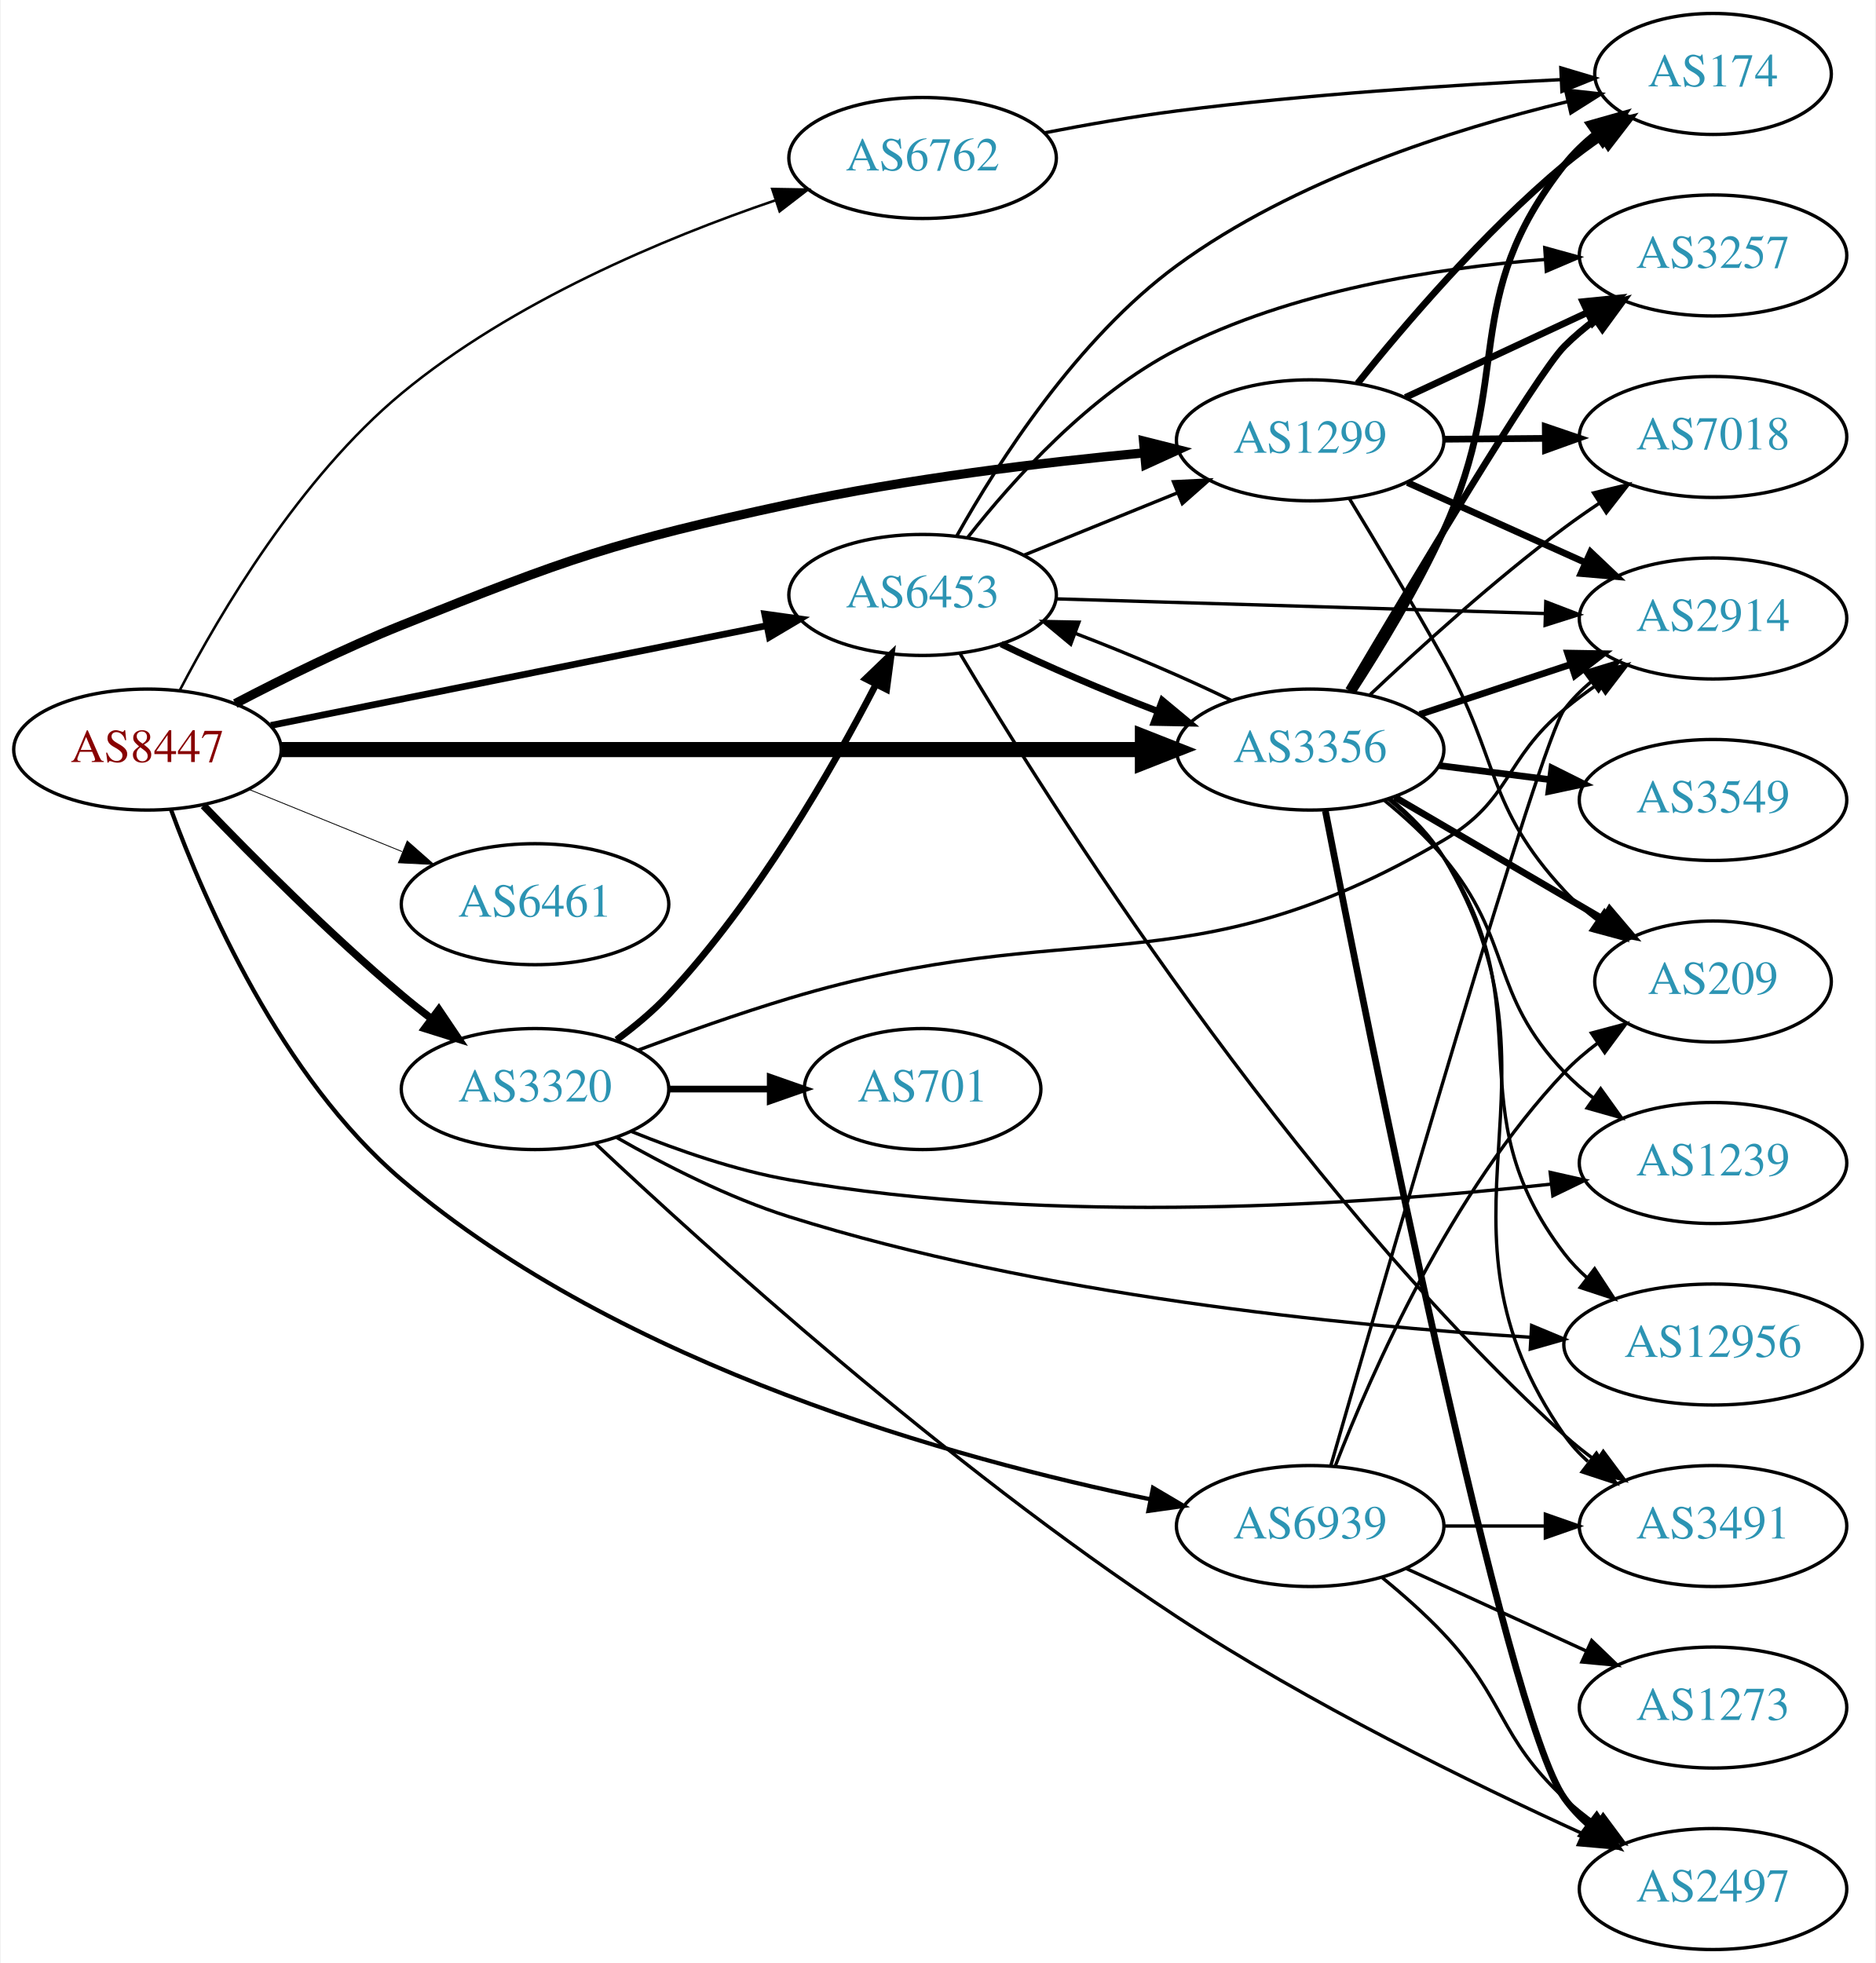
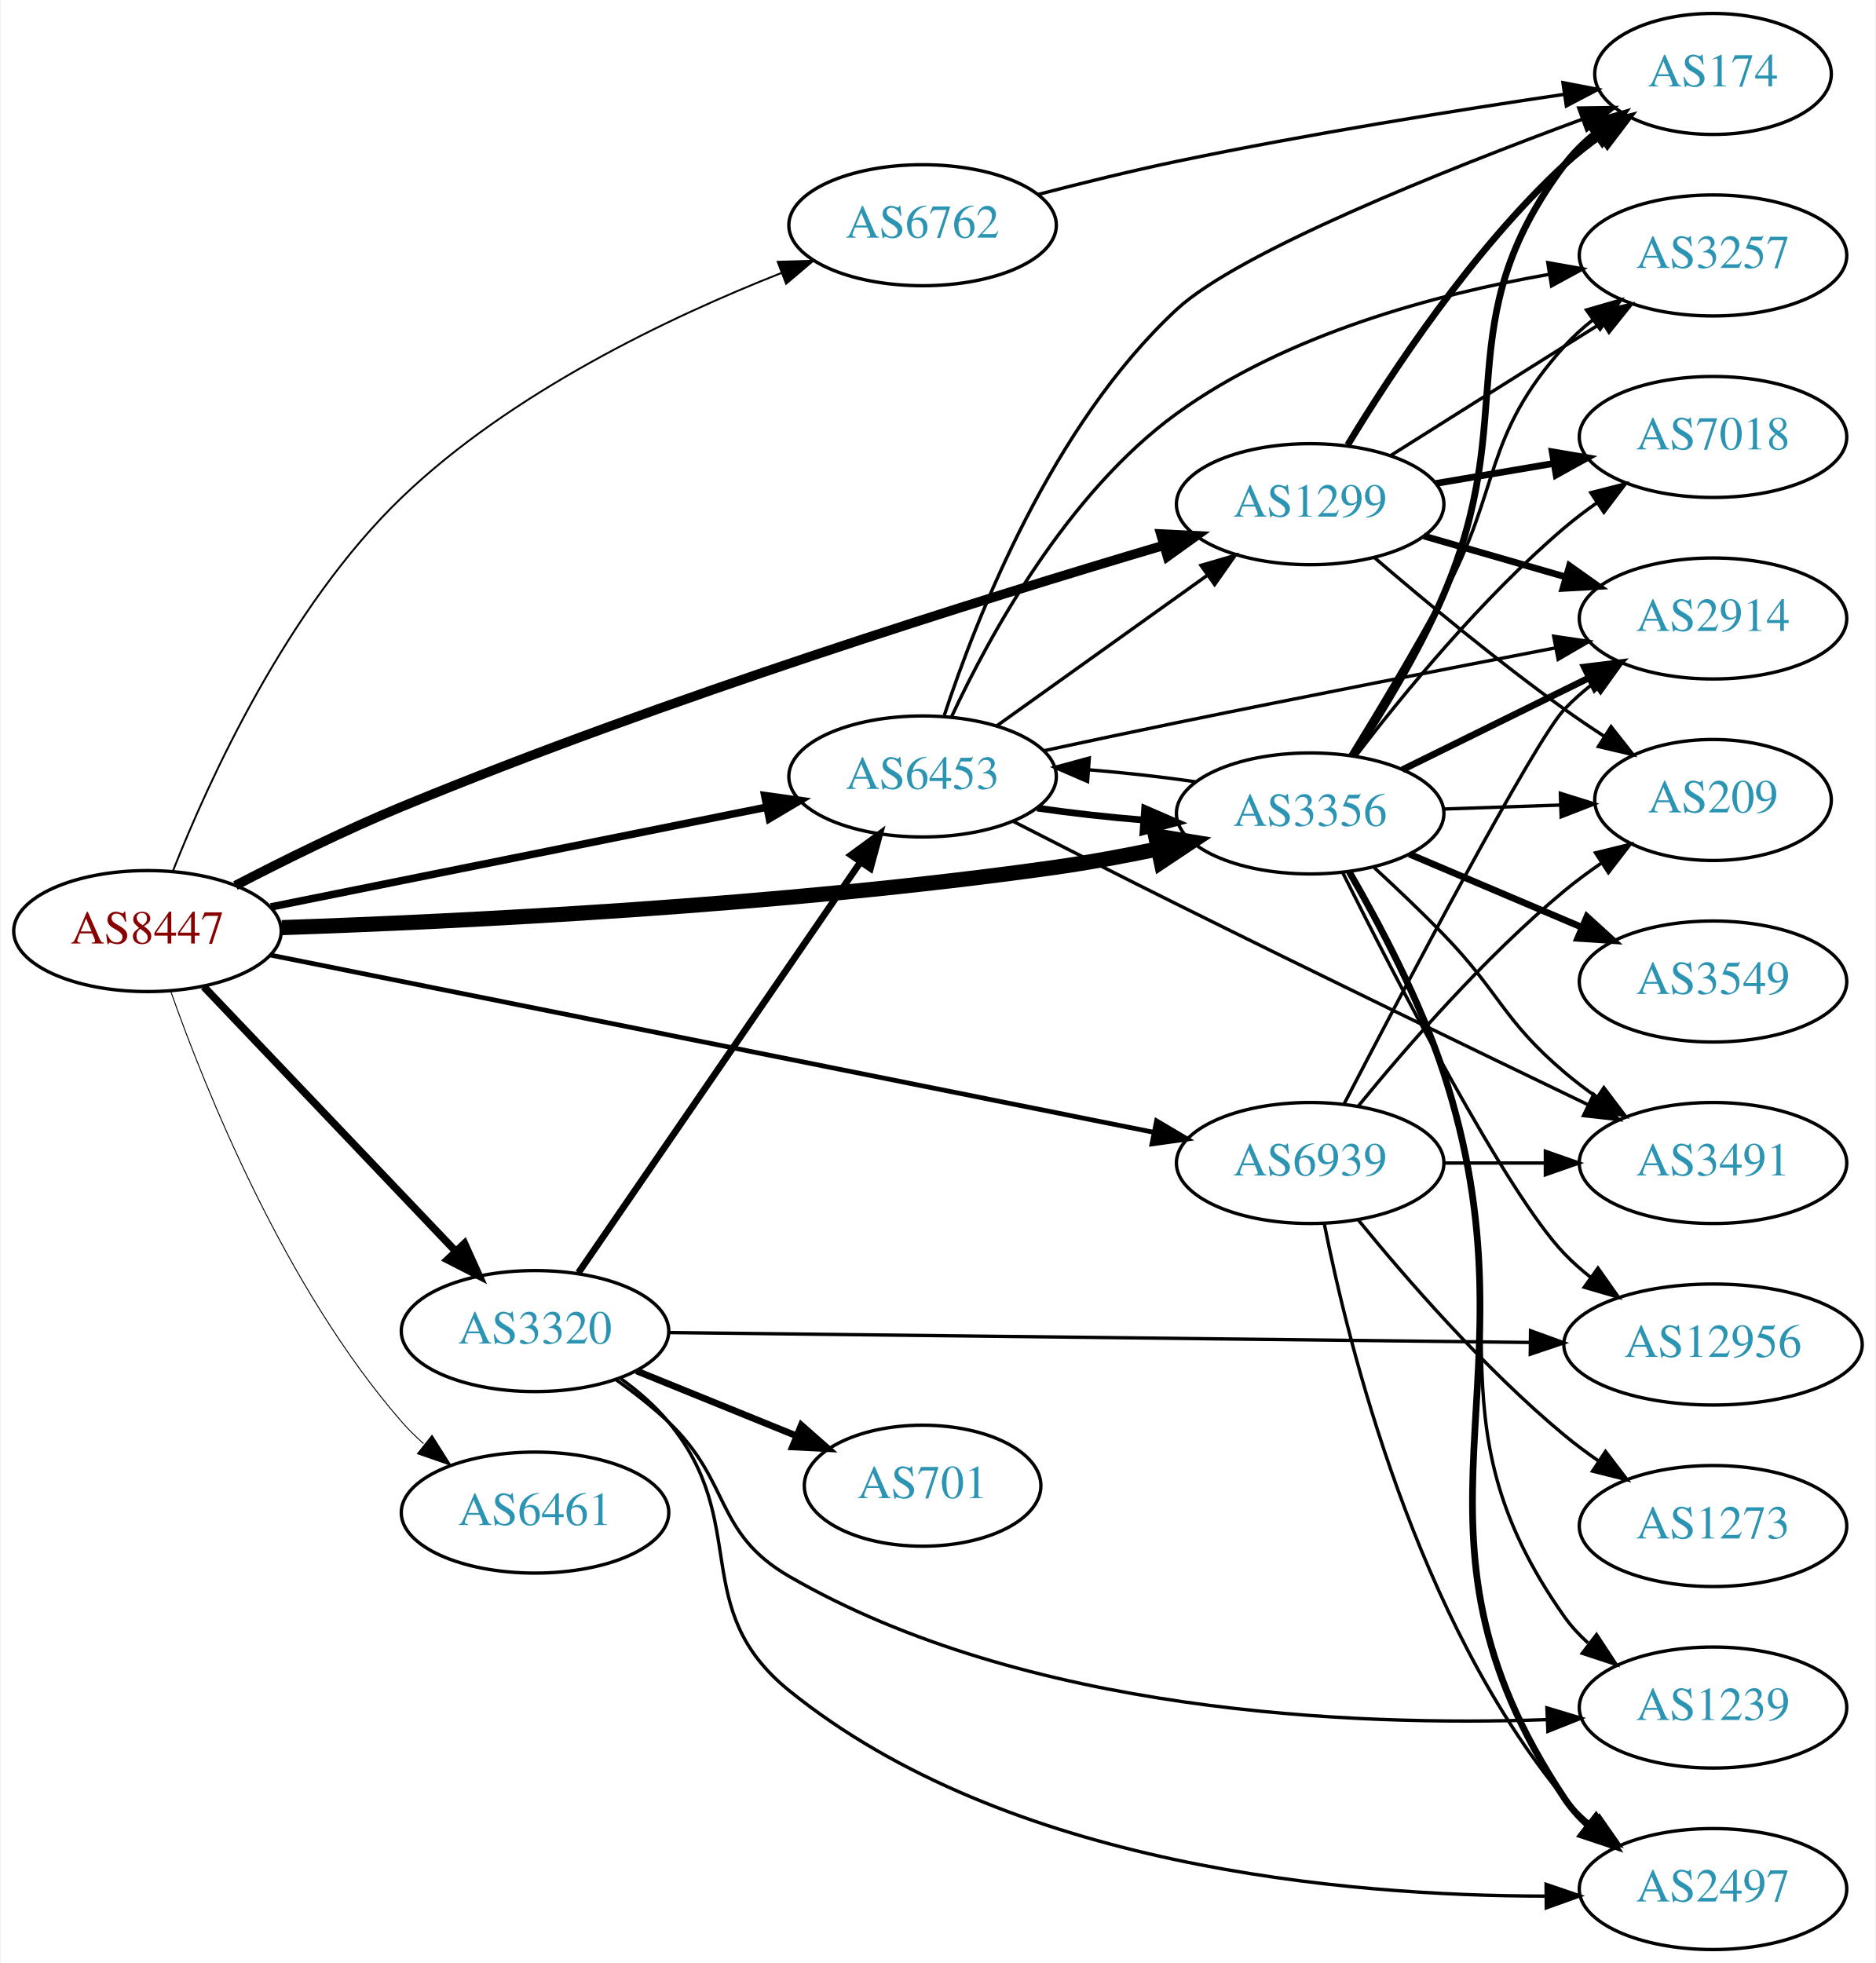
<svg xmlns="http://www.w3.org/2000/svg" xmlns:xlink="http://www.w3.org/1999/xlink" width="558pt" height="584pt" viewBox="0.00 0.00 557.56 584.00">
  <g id="graph0" class="graph" transform="scale(1 1) rotate(0) translate(4 580)">
    <polygon fill="white" stroke="none" points="-4,4 -4,-580 553.564,-580 553.564,4 -4,4" />
    <g id="node1" class="node">
      <g id="a_node1">
        <a xlink:href="/asn/8447" xlink:title="AS8447 ~ A1 Telekom Austria AG [AT]">
-           <ellipse fill="#ffffff" stroke="black" cx="39.647" cy="-357" rx="39.794" ry="18" />
-           <text text-anchor="middle" x="39.647" y="-353.3" font-family="Times,serif" font-size="14.00" fill="#880000">AS8447</text>
+           <ellipse fill="#ffffff" stroke="black" cx="39.647" cy="-303" rx="39.794" ry="18" />
+           <text text-anchor="middle" x="39.647" y="-299.3" font-family="Times,serif" font-size="14.00" fill="#880000">AS8447</text>
        </a>
      </g>
    </g>
    <g id="node2" class="node">
      <g id="a_node2">
        <a xlink:href="/asn/1299" xlink:title="AS1299 ~ Telia Carrier [EU]">
-           <ellipse fill="#ffffff" stroke="black" cx="385.525" cy="-449" rx="39.794" ry="18" />
-           <text text-anchor="middle" x="385.525" y="-445.3" font-family="Times,serif" font-size="14.00" fill="#2c94b3">AS1299</text>
+           <ellipse fill="#ffffff" stroke="black" cx="385.525" cy="-430" rx="39.794" ry="18" />
+           <text text-anchor="middle" x="385.525" y="-426.3" font-family="Times,serif" font-size="14.00" fill="#2c94b3">AS1299</text>
        </a>
      </g>
    </g>
    <g id="edge1" class="edge">
-       <path fill="none" stroke="black" stroke-width="2.75" d="M65.758,-370.685C80.031,-378.147 98.378,-387.216 115.293,-394 165.117,-413.982 178.115,-418.666 230.586,-430 265.585,-437.56 305.757,-442.392 336.286,-445.291" />
-       <polygon fill="black" stroke="black" stroke-width="2.75" points="335.971,-448.777 346.248,-446.201 336.608,-441.806 335.971,-448.777" />
+       <path fill="none" stroke="black" stroke-width="2.812" d="M65.811,-316.555C80.1,-323.976 98.446,-333.048 115.293,-340 193.615,-372.322 288.163,-401.821 341.821,-417.712" />
+       <polygon fill="black" stroke="black" stroke-width="2.812" points="341.09,-421.145 351.671,-420.612 343.067,-414.43 341.09,-421.145" />
    </g>
    <g id="node3" class="node">
      <g id="a_node3">
        <a xlink:href="/asn/3320" xlink:title="AS3320 ~ DTAG [DE]">
-           <ellipse fill="#ffffff" stroke="black" cx="154.939" cy="-256" rx="39.794" ry="18" />
-           <text text-anchor="middle" x="154.939" y="-252.3" font-family="Times,serif" font-size="14.00" fill="#2c94b3">AS3320</text>
+           <ellipse fill="#ffffff" stroke="black" cx="154.939" cy="-184" rx="39.794" ry="18" />
+           <text text-anchor="middle" x="154.939" y="-180.3" font-family="Times,serif" font-size="14.00" fill="#2c94b3">AS3320</text>
        </a>
      </g>
    </g>
    <g id="edge2" class="edge">
-       <path fill="none" stroke="black" stroke-width="2.25" d="M56.306,-340.336C70.981,-325.054 93.815,-302.113 115.293,-284 118.119,-281.616 121.135,-279.213 124.187,-276.869" />
-       <polygon fill="black" stroke="black" stroke-width="2.25" points="126.325,-279.641 132.25,-270.858 122.141,-274.029 126.325,-279.641" />
+       <path fill="none" stroke="black" stroke-width="2.25" d="M56.399,-286.454C75.846,-266.027 109.061,-231.14 131.253,-207.83" />
+       <polygon fill="black" stroke="black" stroke-width="2.25" points="133.96,-210.062 138.32,-200.406 128.89,-205.235 133.96,-210.062" />
    </g>
    <g id="node4" class="node">
      <g id="a_node4">
        <a xlink:href="/asn/3356" xlink:title="AS3356 ~ Level 3 Parent, LLC [US]">
-           <ellipse fill="#ffffff" stroke="black" cx="385.525" cy="-357" rx="39.794" ry="18" />
-           <text text-anchor="middle" x="385.525" y="-353.3" font-family="Times,serif" font-size="14.00" fill="#2c94b3">AS3356</text>
+           <ellipse fill="#ffffff" stroke="black" cx="385.525" cy="-338" rx="39.794" ry="18" />
+           <text text-anchor="middle" x="385.525" y="-334.3" font-family="Times,serif" font-size="14.00" fill="#2c94b3">AS3356</text>
        </a>
      </g>
    </g>
    <g id="edge3" class="edge">
-       <path fill="none" stroke="black" stroke-width="4.5" d="M79.425,-357C142.329,-357 266.499,-357 335.457,-357" />
-       <polygon fill="black" stroke="black" stroke-width="4.5" points="335.625,-360.938 345.625,-357 335.625,-353.063 335.625,-360.938" />
+       <path fill="none" stroke="black" stroke-width="4.5" d="M79.616,-304.031C132.14,-305.812 228.457,-310.459 309.879,-322 319.716,-323.394 330.192,-325.344 340.09,-327.404" />
+       <polygon fill="black" stroke="black" stroke-width="4.5" points="339.539,-331.313 350.144,-329.572 341.199,-323.615 339.539,-331.313" />
    </g>
    <g id="node5" class="node">
      <g id="a_node5">
        <a xlink:href="/asn/6453" xlink:title="AS6453 ~ TATA COMMUNICATIONS (AMERICA) INC [US]">
-           <ellipse fill="#ffffff" stroke="black" cx="270.232" cy="-403" rx="39.794" ry="18" />
-           <text text-anchor="middle" x="270.232" y="-399.3" font-family="Times,serif" font-size="14.00" fill="#2c94b3">AS6453</text>
+           <ellipse fill="#ffffff" stroke="black" cx="270.232" cy="-349" rx="39.794" ry="18" />
+           <text text-anchor="middle" x="270.232" y="-345.3" font-family="Times,serif" font-size="14.00" fill="#2c94b3">AS6453</text>
        </a>
      </g>
    </g>
    <g id="edge4" class="edge">
-       <path fill="none" stroke="black" stroke-width="2" d="M76.363,-364.188C116.119,-372.188 180.461,-385.136 223.778,-393.853" />
-       <polygon fill="black" stroke="black" stroke-width="2" points="223.273,-397.321 233.767,-395.863 224.654,-390.459 223.273,-397.321" />
+       <path fill="none" stroke="black" stroke-width="2.25" d="M76.363,-310.188C116.119,-318.188 180.461,-331.136 223.778,-339.853" />
+       <polygon fill="black" stroke="black" stroke-width="2.25" points="223.273,-343.321 233.767,-341.863 224.654,-336.459 223.273,-343.321" />
    </g>
    <g id="node6" class="node">
      <g id="a_node6">
        <a xlink:href="/asn/6461" xlink:title="AS6461 ~ Zayo Bandwidth [US]">
-           <ellipse fill="#ffffff" stroke="black" cx="154.939" cy="-311" rx="39.794" ry="18" />
-           <text text-anchor="middle" x="154.939" y="-307.3" font-family="Times,serif" font-size="14.00" fill="#2c94b3">AS6461</text>
+           <ellipse fill="#ffffff" stroke="black" cx="154.939" cy="-130" rx="39.794" ry="18" />
+           <text text-anchor="middle" x="154.939" y="-126.3" font-family="Times,serif" font-size="14.00" fill="#2c94b3">AS6461</text>
        </a>
      </g>
    </g>
    <g id="edge5" class="edge">
-       <path fill="none" stroke="black" stroke-width="0.25" d="M69.822,-345.154C83.698,-339.52 100.475,-332.708 115.384,-326.654" />
-       <polygon fill="black" stroke="black" stroke-width="0.25" points="116.914,-329.811 124.863,-322.806 114.28,-323.325 116.914,-329.811" />
+       <path fill="none" stroke="black" stroke-width="0.281" d="M46.535,-285.176C56.863,-255.904 80.505,-196.92 115.293,-157 117.259,-154.744 119.452,-152.581 121.766,-150.532" />
+       <polygon fill="black" stroke="black" stroke-width="0.281" points="124.301,-152.988 129.953,-144.027 119.946,-147.508 124.301,-152.988" />
    </g>
    <g id="node7" class="node">
      <g id="a_node7">
        <a xlink:href="/asn/6762" xlink:title="AS6762 ~ TELECOM ITALIA SPARKLE S.p.A. [IT]">
-           <ellipse fill="#ffffff" stroke="black" cx="270.232" cy="-533" rx="39.794" ry="18" />
-           <text text-anchor="middle" x="270.232" y="-529.3" font-family="Times,serif" font-size="14.00" fill="#2c94b3">AS6762</text>
+           <ellipse fill="#ffffff" stroke="black" cx="270.232" cy="-513" rx="39.794" ry="18" />
+           <text text-anchor="middle" x="270.232" y="-509.3" font-family="Times,serif" font-size="14.00" fill="#2c94b3">AS6762</text>
        </a>
      </g>
    </g>
    <g id="edge6" class="edge">
-       <path fill="none" stroke="black" stroke-width="0.75" d="M49.228,-374.572C61.219,-397.561 84.965,-437.866 115.293,-463 148.173,-490.249 193.385,-509.131 226.301,-520.357" />
-       <polygon fill="black" stroke="black" stroke-width="0.75" points="225.501,-523.779 236.095,-523.597 227.7,-517.133 225.501,-523.779" />
+       <path fill="none" stroke="black" stroke-width="0.562" d="M47.239,-320.927C57.93,-347.939 81.331,-399.377 115.293,-432 147.802,-463.227 194.736,-485.577 228.221,-498.785" />
+       <polygon fill="black" stroke="black" stroke-width="0.562" points="227.127,-502.114 237.717,-502.429 229.635,-495.579 227.127,-502.114" />
    </g>
    <g id="node8" class="node">
      <g id="a_node8">
        <a xlink:href="/asn/6939" xlink:title="AS6939 ~ Hurricane Electric LLC [US]">
-           <ellipse fill="#ffffff" stroke="black" cx="385.525" cy="-126" rx="39.794" ry="18" />
-           <text text-anchor="middle" x="385.525" y="-122.3" font-family="Times,serif" font-size="14.00" fill="#2c94b3">AS6939</text>
+           <ellipse fill="#ffffff" stroke="black" cx="385.525" cy="-234" rx="39.794" ry="18" />
+           <text text-anchor="middle" x="385.525" y="-230.3" font-family="Times,serif" font-size="14.00" fill="#2c94b3">AS6939</text>
        </a>
      </g>
    </g>
    <g id="edge7" class="edge">
-       <path fill="none" stroke="black" stroke-width="1.25" d="M46.641,-339.146C56.685,-311.789 79.412,-259.476 115.293,-229 180.963,-173.224 280.071,-145.884 337.942,-133.959" />
-       <polygon fill="black" stroke="black" stroke-width="1.25" points="338.78,-137.361 347.904,-131.975 337.413,-130.495 338.78,-137.361" />
+       <path fill="none" stroke="black" stroke-width="1.406" d="M76.152,-295.876C138.912,-283.283 269.355,-257.109 338.766,-243.182" />
+       <polygon fill="black" stroke="black" stroke-width="1.406" points="339.839,-246.536 348.955,-241.137 338.462,-239.673 339.839,-246.536" />
    </g>
    <g id="node9" class="node">
      <g id="a_node9">
        <a xlink:href="/asn/174" xlink:title="AS174 ~ Cogent Communications [US]">
          <ellipse fill="#ffffff" stroke="black" cx="505.368" cy="-558" rx="35.194" ry="18" />
          <text text-anchor="middle" x="505.368" y="-554.3" font-family="Times,serif" font-size="14.00" fill="#2c94b3">AS174</text>
        </a>
      </g>
    </g>
    <g id="edge8" class="edge">
-       <path fill="none" stroke="black" stroke-width="2" d="M399.643,-465.965C413.696,-483.488 437.228,-511.017 461.172,-531 464.626,-533.883 468.414,-536.686 472.265,-539.328" />
-       <polygon fill="black" stroke="black" stroke-width="2" points="470.406,-542.294 480.695,-544.821 474.227,-536.429 470.406,-542.294" />
+       <path fill="none" stroke="black" stroke-width="2" d="M396.696,-447.636C409.69,-469.122 433.802,-505.681 461.172,-531 464.475,-534.055 468.171,-536.963 471.973,-539.66" />
+       <polygon fill="black" stroke="black" stroke-width="2" points="470.085,-542.607 480.357,-545.206 473.947,-536.769 470.085,-542.607" />
    </g>
    <g id="node10" class="node">
      <g id="a_node10">
        <a xlink:href="/asn/7018" xlink:title="AS7018 ~ AT&amp;T Services, Inc. [US]">
          <ellipse fill="#ffffff" stroke="black" cx="505.368" cy="-450" rx="39.794" ry="18" />
          <text text-anchor="middle" x="505.368" y="-446.3" font-family="Times,serif" font-size="14.00" fill="#2c94b3">AS7018</text>
        </a>
      </g>
    </g>
    <g id="edge9" class="edge">
-       <path fill="none" stroke="black" stroke-width="2" d="M425.438,-449.33C434.991,-449.411 445.341,-449.499 455.304,-449.584" />
-       <polygon fill="black" stroke="black" stroke-width="2" points="455.467,-453.085 465.496,-449.67 455.526,-446.085 455.467,-453.085" />
+       <path fill="none" stroke="black" stroke-width="2" d="M422.844,-436.164C433.932,-438.046 446.28,-440.141 457.943,-442.121" />
+       <polygon fill="black" stroke="black" stroke-width="2" points="457.522,-445.599 467.967,-443.822 458.693,-438.698 457.522,-445.599" />
    </g>
    <g id="node11" class="node">
      <g id="a_node11">
        <a xlink:href="/asn/3257" xlink:title="AS3257 ~ GTT [DE]">
          <ellipse fill="#ffffff" stroke="black" cx="505.368" cy="-504" rx="39.794" ry="18" />
          <text text-anchor="middle" x="505.368" y="-500.3" font-family="Times,serif" font-size="14.00" fill="#2c94b3">AS3257</text>
        </a>
      </g>
    </g>
    <g id="edge10" class="edge">
-       <path fill="none" stroke="black" stroke-width="2" d="M413.857,-461.756C429.92,-469.253 450.43,-478.826 467.864,-486.963" />
-       <polygon fill="black" stroke="black" stroke-width="2" points="466.643,-490.255 477.185,-491.313 469.603,-483.912 466.643,-490.255" />
+       <path fill="none" stroke="black" d="M409.382,-444.419C424.151,-453.728 443.788,-466.095 461.172,-477 464.796,-479.274 468.593,-481.652 472.368,-484.014" />
+       <polygon fill="black" stroke="black" points="470.71,-487.106 481.045,-489.441 474.422,-481.171 470.71,-487.106" />
    </g>
    <g id="node12" class="node">
      <g id="a_node12">
        <a xlink:href="/asn/2914" xlink:title="AS2914 ~ NTT America, Inc. [US]">
          <ellipse fill="#ffffff" stroke="black" cx="505.368" cy="-396" rx="39.794" ry="18" />
          <text text-anchor="middle" x="505.368" y="-392.3" font-family="Times,serif" font-size="14.00" fill="#2c94b3">AS2914</text>
        </a>
      </g>
    </g>
    <g id="edge11" class="edge">
-       <path fill="none" stroke="black" stroke-width="2" d="M414.452,-436.44C430.302,-429.311 450.335,-420.301 467.467,-412.596" />
-       <polygon fill="black" stroke="black" stroke-width="2" points="468.957,-415.764 476.641,-408.47 466.086,-409.38 468.957,-415.764" />
+       <path fill="none" stroke="black" stroke-width="2" d="M419.351,-420.529C432.394,-416.766 447.574,-412.386 461.469,-408.377" />
+       <polygon fill="black" stroke="black" stroke-width="2" points="462.672,-411.673 471.31,-405.538 460.731,-404.947 462.672,-411.673" />
    </g>
    <g id="node13" class="node">
      <g id="a_node13">
        <a xlink:href="/asn/209" xlink:title="AS209 ~ CenturyLink Communications, LLC [US]">
-           <ellipse fill="#ffffff" stroke="black" cx="505.368" cy="-288" rx="35.194" ry="18" />
-           <text text-anchor="middle" x="505.368" y="-284.3" font-family="Times,serif" font-size="14.00" fill="#2c94b3">AS209</text>
+           <ellipse fill="#ffffff" stroke="black" cx="505.368" cy="-342" rx="35.194" ry="18" />
+           <text text-anchor="middle" x="505.368" y="-338.3" font-family="Times,serif" font-size="14.00" fill="#2c94b3">AS209</text>
        </a>
      </g>
    </g>
    <g id="edge12" class="edge">
-       <path fill="none" stroke="black" d="M397.123,-431.771C405.042,-418.757 416.029,-400.397 425.172,-384 442.017,-353.789 437.682,-340.391 461.172,-315 464.077,-311.86 467.427,-308.942 470.949,-306.275" />
-       <polygon fill="black" stroke="black" points="473.08,-309.058 479.354,-300.52 469.125,-303.282 473.08,-309.058" />
-     </g>
-     <g id="edge18" class="edge">
-       <path fill="none" stroke="black" stroke-width="2" d="M179.202,-270.642C184.586,-274.61 190.058,-279.159 194.586,-284 220.881,-312.112 243.127,-350.795 256.322,-376.327" />
-       <polygon fill="black" stroke="black" stroke-width="2" points="253.285,-378.079 260.925,-385.419 259.53,-374.917 253.285,-378.079" />
-     </g>
-     <g id="edge16" class="edge">
-       <path fill="none" stroke="black" d="M185.474,-267.531C199.092,-272.628 215.541,-278.477 230.586,-283 315.789,-308.614 348.462,-284.932 425.172,-330 445.51,-341.949 443.009,-353.948 461.172,-369 464.389,-371.666 467.891,-374.268 471.461,-376.739" />
-       <polygon fill="black" stroke="black" points="469.54,-379.664 479.818,-382.233 473.385,-373.815 469.54,-379.664" />
+       <path fill="none" stroke="black" d="M404.724,-414.036C419.531,-401.318 441.176,-383.333 461.172,-369 464.912,-366.319 468.916,-363.613 472.922,-361.002" />
+       <polygon fill="black" stroke="black" points="475.035,-363.806 481.595,-355.486 471.279,-357.9 475.035,-363.806" />
+     </g>
+     <g id="edge13" class="edge">
+       <path fill="none" stroke="black" stroke-width="2" d="M167.85,-201.346C187.876,-230.512 228.382,-289.506 251.676,-323.431" />
+       <polygon fill="black" stroke="black" stroke-width="2" points="248.936,-325.624 257.482,-331.886 254.707,-321.661 248.936,-325.624" />
    </g>
    <g id="node14" class="node">
      <g id="a_node14">
        <a xlink:href="/asn/2497" xlink:title="AS2497 ~ Internet Initiative Japan Inc. [JP]">
          <ellipse fill="#ffffff" stroke="black" cx="505.368" cy="-18" rx="39.794" ry="18" />
          <text text-anchor="middle" x="505.368" y="-14.3" font-family="Times,serif" font-size="14.00" fill="#2c94b3">AS2497</text>
        </a>
      </g>
    </g>
-     <g id="edge13" class="edge">
-       <path fill="none" stroke="black" d="M172.999,-239.694C205.097,-209.533 277.421,-144.009 345.879,-99 385.124,-73.198 433.638,-49.48 466.579,-34.468" />
-       <polygon fill="black" stroke="black" points="468.179,-37.586 475.855,-30.284 465.3,-31.206 468.179,-37.586" />
+     <g id="edge14" class="edge">
+       <path fill="none" stroke="black" d="M180.504,-169.83C185.599,-166.115 190.617,-161.79 194.586,-157 219.462,-126.977 200.271,-101.519 230.586,-77 295.315,-24.645 395.93,-15.931 455.472,-15.901" />
+       <polygon fill="black" stroke="black" points="455.709,-19.402 465.737,-15.982 455.765,-12.403 455.709,-19.402" />
    </g>
    <g id="node15" class="node">
      <g id="a_node15">
-         <a xlink:href="/asn/701" xlink:title="AS701 ~ UUNET [US]">
-           <ellipse fill="#ffffff" stroke="black" cx="270.232" cy="-256" rx="35.194" ry="18" />
-           <text text-anchor="middle" x="270.232" y="-252.3" font-family="Times,serif" font-size="14.00" fill="#2c94b3">AS701</text>
-         </a>
-       </g>
-     </g>
-     <g id="edge14" class="edge">
-       <path fill="none" stroke="black" stroke-width="2" d="M194.612,-256C204.317,-256 214.808,-256 224.771,-256" />
-       <polygon fill="black" stroke="black" stroke-width="2" points="224.907,-259.5 234.907,-256 224.907,-252.5 224.907,-259.5" />
+         <a xlink:href="/asn/1239" xlink:title="AS1239 ~ Sprint [US]">
+           <ellipse fill="#ffffff" stroke="black" cx="505.368" cy="-72" rx="39.794" ry="18" />
+           <text text-anchor="middle" x="505.368" y="-68.3" font-family="Times,serif" font-size="14.00" fill="#2c94b3">AS1239</text>
+         </a>
+       </g>
+     </g>
+     <g id="edge15" class="edge">
+       <path fill="none" stroke="black" d="M178.882,-169.647C184.275,-165.828 189.832,-161.503 194.586,-157 213.434,-139.147 208.11,-123.992 230.586,-111 301.022,-70.285 398.167,-66.383 455.802,-68.398" />
+       <polygon fill="black" stroke="black" points="455.949,-71.907 466.088,-68.835 456.246,-64.914 455.949,-71.907" />
    </g>
    <g id="node16" class="node">
      <g id="a_node16">
-         <a xlink:href="/asn/1239" xlink:title="AS1239 ~ Sprint [US]">
-           <ellipse fill="#ffffff" stroke="black" cx="505.368" cy="-234" rx="39.794" ry="18" />
-           <text text-anchor="middle" x="505.368" y="-230.3" font-family="Times,serif" font-size="14.00" fill="#2c94b3">AS1239</text>
-         </a>
-       </g>
-     </g>
-     <g id="edge15" class="edge">
-       <path fill="none" stroke="black" d="M183.664,-243.369C197.457,-237.764 214.568,-231.808 230.586,-229 309.109,-215.235 402.236,-221.649 457.141,-227.712" />
-       <polygon fill="black" stroke="black" points="456.932,-231.211 467.266,-228.874 457.731,-224.257 456.932,-231.211" />
+         <a xlink:href="/asn/701" xlink:title="AS701 ~ UUNET [US]">
+           <ellipse fill="#ffffff" stroke="black" cx="270.232" cy="-138" rx="35.194" ry="18" />
+           <text text-anchor="middle" x="270.232" y="-134.3" font-family="Times,serif" font-size="14.00" fill="#2c94b3">AS701</text>
+         </a>
+       </g>
+     </g>
+     <g id="edge16" class="edge">
+       <path fill="none" stroke="black" stroke-width="2" d="M185.115,-172.154C199.529,-166.302 217.073,-159.178 232.402,-152.954" />
+       <polygon fill="black" stroke="black" stroke-width="2" points="234.152,-156.021 242.1,-149.016 231.518,-149.535 234.152,-156.021" />
    </g>
    <g id="node17" class="node">
      <g id="a_node17">
        <a xlink:href="/asn/12956" xlink:title="AS12956 ~ TELXIUS [ES]">
          <ellipse fill="#ffffff" stroke="black" cx="505.368" cy="-180" rx="44.393" ry="18" />
          <text text-anchor="middle" x="505.368" y="-176.3" font-family="Times,serif" font-size="14.00" fill="#2c94b3">AS12956</text>
        </a>
      </g>
    </g>
    <g id="edge17" class="edge">
-       <path fill="none" stroke="black" d="M179.281,-241.563C193.583,-233.377 212.55,-223.666 230.586,-218 304.931,-194.644 395.124,-185.628 451.142,-182.158" />
-       <polygon fill="black" stroke="black" points="451.413,-185.648 461.193,-181.573 451.006,-178.66 451.413,-185.648" />
+       <path fill="none" stroke="black" d="M194.894,-183.553C257.435,-182.835 380.362,-181.424 451.012,-180.613" />
+       <polygon fill="black" stroke="black" points="451.084,-184.112 461.043,-180.497 451.003,-177.113 451.084,-184.112" />
+     </g>
+     <g id="edge24" class="edge">
+       <path fill="none" stroke="black" d="M351.509,-347.404C341.563,-348.862 330.432,-350.105 319.702,-350.981" />
+       <polygon fill="black" stroke="black" points="319.314,-347.5 309.588,-351.703 319.812,-354.482 319.314,-347.5" />
+     </g>
+     <g id="edge19" class="edge">
+       <path fill="none" stroke="black" stroke-width="2" d="M398.496,-355.267C406.891,-367.998 417.873,-385.988 425.172,-403 448.473,-457.309 425.73,-483.711 461.172,-531 463.738,-534.423 466.876,-537.517 470.279,-540.283" />
+       <polygon fill="black" stroke="black" stroke-width="2" points="468.372,-543.222 478.555,-546.145 472.418,-537.509 468.372,-543.222" />
+     </g>
+     <g id="edge23" class="edge">
+       <path fill="none" stroke="black" d="M399.009,-354.962C412.896,-373.124 436.629,-402.142 461.172,-423 464.194,-425.568 467.483,-428.065 470.852,-430.437" />
+       <polygon fill="black" stroke="black" points="469.022,-433.423 479.287,-436.044 472.897,-427.594 469.022,-433.423" />
+     </g>
+     <g id="edge18" class="edge">
+       <path fill="none" stroke="black" d="M397.427,-355.428C405.4,-368.387 416.323,-386.591 425.172,-403 442.533,-435.191 436.714,-449.806 461.172,-477 463.685,-479.795 466.555,-482.405 469.593,-484.817" />
+       <polygon fill="black" stroke="black" points="467.721,-487.78 477.899,-490.721 471.776,-482.075 467.721,-487.78" />
+     </g>
+     <g id="edge22" class="edge">
+       <path fill="none" stroke="black" stroke-width="2" d="M412.972,-351.016C429.383,-359.094 450.682,-369.577 468.59,-378.391" />
+       <polygon fill="black" stroke="black" stroke-width="2" points="467.085,-381.551 477.602,-382.826 470.176,-375.27 467.085,-381.551" />
    </g>
    <g id="edge28" class="edge">
-       <path fill="none" stroke="black" d="M362.045,-371.64C348.829,-378.107 331.653,-385.447 315.801,-391.516" />
-       <polygon fill="black" stroke="black" points="314.298,-388.341 306.148,-395.111 316.741,-394.9 314.298,-388.341" />
-     </g>
-     <g id="edge19" class="edge">
-       <path fill="none" stroke="black" stroke-width="2" d="M398.091,-374.098C406.394,-386.893 417.439,-405.037 425.172,-422 446.333,-468.423 429.667,-490.871 461.172,-531 463.814,-534.365 467,-537.422 470.429,-540.168" />
-       <polygon fill="black" stroke="black" stroke-width="2" points="468.541,-543.119 478.734,-546.008 472.567,-537.393 468.541,-543.119" />
+       <path fill="none" stroke="black" d="M425.111,-339.31C436.212,-339.687 448.411,-340.101 459.839,-340.489" />
+       <polygon fill="black" stroke="black" points="459.952,-343.994 470.065,-340.836 460.19,-336.998 459.952,-343.994" />
+     </g>
+     <g id="edge25" class="edge">
+       <path fill="none" stroke="black" stroke-width="2" d="M397.163,-320.602C405.983,-305.404 418.171,-282.473 425.172,-261 455.339,-168.469 407.133,-125.944 461.172,-45 463.087,-42.131 465.421,-39.51 468.002,-37.128" />
+       <polygon fill="black" stroke="black" stroke-width="2" points="470.553,-39.579 476.314,-30.687 466.265,-34.046 470.553,-39.579" />
    </g>
    <g id="edge26" class="edge">
-       <path fill="none" stroke="black" d="M403.334,-373.315C418.031,-387.219 440.241,-407.373 461.172,-423 464.52,-425.5 468.104,-427.997 471.723,-430.407" />
-       <polygon fill="black" stroke="black" points="469.833,-433.353 480.134,-435.832 473.627,-427.47 469.833,-433.353" />
-     </g>
-     <g id="edge21" class="edge">
-       <path fill="none" stroke="black" stroke-width="2" d="M396.918,-374.676C415.417,-405.99 452.897,-468.707 461.172,-477 463.973,-479.807 467.118,-482.46 470.401,-484.925" />
-       <polygon fill="black" stroke="black" stroke-width="2" points="468.505,-487.868 478.728,-490.65 472.471,-482.1 468.505,-487.868" />
-     </g>
-     <g id="edge20" class="edge">
-       <path fill="none" stroke="black" stroke-width="2" d="M418.105,-367.451C431.843,-371.998 448.128,-377.387 462.828,-382.252" />
-       <polygon fill="black" stroke="black" stroke-width="2" points="462.108,-385.701 472.701,-385.52 464.307,-379.055 462.108,-385.701" />
-     </g>
-     <g id="edge29" class="edge">
-       <path fill="none" stroke="black" stroke-width="2" d="M410.657,-342.87C428.561,-332.387 453.142,-317.994 472.637,-306.579" />
-       <polygon fill="black" stroke="black" stroke-width="2" points="474.609,-309.481 481.47,-301.407 471.072,-303.44 474.609,-309.481" />
-     </g>
-     <g id="edge24" class="edge">
-       <path fill="none" stroke="black" stroke-width="2" d="M390.051,-338.756C402.352,-275.699 443.571,-69.473 461.172,-45 463.249,-42.112 465.739,-39.466 468.462,-37.056" />
-       <polygon fill="black" stroke="black" stroke-width="2" points="470.746,-39.716 476.6,-30.885 466.517,-34.138 470.746,-39.716" />
-     </g>
-     <g id="edge23" class="edge">
-       <path fill="none" stroke="black" d="M407.461,-342.001C413.599,-337.014 420.035,-331.151 425.172,-325 446.091,-299.951 438.635,-284.604 461.172,-261 463.767,-258.282 466.692,-255.722 469.764,-253.342" />
-       <polygon fill="black" stroke="black" points="471.942,-256.09 478.118,-247.482 467.922,-250.359 471.942,-256.09" />
+       <path fill="none" stroke="black" d="M396.875,-320.504C405.514,-305.244 417.599,-282.278 425.172,-261 449.902,-191.513 418.593,-159.225 461.172,-99 463.163,-96.184 465.55,-93.599 468.166,-91.24" />
+       <polygon fill="black" stroke="black" points="470.718,-93.694 476.534,-84.838 466.465,-88.135 470.718,-93.694" />
    </g>
    <g id="edge27" class="edge">
-       <path fill="none" stroke="black" d="M408.718,-342.315C414.758,-337.417 420.825,-331.525 425.172,-325 455.571,-279.368 427.809,-250.512 461.172,-207 463.163,-204.403 465.481,-201.993 467.989,-199.77" />
-       <polygon fill="black" stroke="black" points="470.148,-202.525 475.951,-193.661 465.887,-196.972 470.148,-202.525" />
+       <path fill="none" stroke="black" d="M395.17,-320.44C410.828,-289.079 443.859,-225.033 461.172,-207 463.572,-204.5 466.25,-202.133 469.063,-199.916" />
+       <polygon fill="black" stroke="black" points="471.13,-202.741 477.237,-194.083 467.064,-197.043 471.13,-202.741" />
    </g>
    <g id="node18" class="node">
      <g id="a_node18">
        <a xlink:href="/asn/3549" xlink:title="AS3549 ~ Level 3 Parent, LLC [US]">
-           <ellipse fill="#ffffff" stroke="black" cx="505.368" cy="-342" rx="39.794" ry="18" />
-           <text text-anchor="middle" x="505.368" y="-338.3" font-family="Times,serif" font-size="14.00" fill="#2c94b3">AS3549</text>
-         </a>
-       </g>
-     </g>
-     <g id="edge22" class="edge">
-       <path fill="none" stroke="black" stroke-width="2" d="M423.811,-352.254C434.343,-350.913 445.946,-349.436 456.986,-348.031" />
-       <polygon fill="black" stroke="black" stroke-width="2" points="457.442,-351.501 466.92,-346.767 456.558,-344.558 457.442,-351.501" />
+           <ellipse fill="#ffffff" stroke="black" cx="505.368" cy="-288" rx="39.794" ry="18" />
+           <text text-anchor="middle" x="505.368" y="-284.3" font-family="Times,serif" font-size="14.00" fill="#2c94b3">AS3549</text>
+         </a>
+       </g>
+     </g>
+     <g id="edge20" class="edge">
+       <path fill="none" stroke="black" stroke-width="2" d="M415.052,-325.896C430.426,-319.373 449.602,-311.237 466.241,-304.177" />
+       <polygon fill="black" stroke="black" stroke-width="2" points="467.857,-307.293 475.696,-300.165 465.123,-300.849 467.857,-307.293" />
    </g>
    <g id="node19" class="node">
      <g id="a_node19">
        <a xlink:href="/asn/3491" xlink:title="AS3491 ~ PCCW Global, Inc. [US]">
-           <ellipse fill="#ffffff" stroke="black" cx="505.368" cy="-126" rx="39.794" ry="18" />
-           <text text-anchor="middle" x="505.368" y="-122.3" font-family="Times,serif" font-size="14.00" fill="#2c94b3">AS3491</text>
-         </a>
-       </g>
-     </g>
-     <g id="edge25" class="edge">
-       <path fill="none" stroke="black" d="M409.496,-342.225C415.409,-337.396 421.213,-331.564 425.172,-325 465.511,-258.123 416.479,-217.049 461.172,-153 463.146,-150.171 465.52,-147.578 468.128,-145.214" />
-       <polygon fill="black" stroke="black" points="470.681,-147.667 476.484,-138.803 466.419,-142.114 470.681,-147.667" />
+           <ellipse fill="#ffffff" stroke="black" cx="505.368" cy="-234" rx="39.794" ry="18" />
+           <text text-anchor="middle" x="505.368" y="-230.3" font-family="Times,serif" font-size="14.00" fill="#2c94b3">AS3491</text>
+         </a>
+       </g>
+     </g>
+     <g id="edge21" class="edge">
+       <path fill="none" stroke="black" d="M404.582,-321.876C411.198,-315.788 418.656,-308.71 425.172,-302 442.065,-284.603 442.694,-276.704 461.172,-261 464.194,-258.432 467.482,-255.935 470.852,-253.563" />
+       <polygon fill="black" stroke="black" points="472.897,-256.406 479.287,-247.955 469.021,-250.577 472.897,-256.406" />
    </g>
    <g id="edge31" class="edge">
-       <path fill="none" stroke="black" d="M300.408,-414.846C314.284,-420.48 331.061,-427.292 345.97,-433.346" />
-       <polygon fill="black" stroke="black" points="344.866,-436.675 355.448,-437.194 347.5,-430.189 344.866,-436.675" />
+       <path fill="none" stroke="black" d="M292.276,-364.046C309.891,-376.639 335.229,-394.755 354.895,-408.816" />
+       <polygon fill="black" stroke="black" points="353.039,-411.791 363.21,-414.76 357.11,-406.097 353.039,-411.791" />
+     </g>
+     <g id="edge32" class="edge">
+       <path fill="none" stroke="black" stroke-width="2" d="M304.306,-339.588C314.205,-338.138 325.273,-336.901 335.95,-336.028" />
+       <polygon fill="black" stroke="black" stroke-width="2" points="336.292,-339.512 346.016,-335.306 335.792,-332.53 336.292,-339.512" />
+     </g>
+     <g id="edge29" class="edge">
+       <path fill="none" stroke="black" d="M276.692,-367.2C286.271,-396.313 308.695,-453.572 345.879,-488 364.23,-504.991 425.613,-529.444 466.381,-544.496" />
+       <polygon fill="black" stroke="black" points="465.415,-547.869 476.009,-548.018 467.82,-541.295 465.415,-547.869" />
+     </g>
+     <g id="edge33" class="edge">
+       <path fill="none" stroke="black" d="M278.839,-366.743C290.034,-390.759 313.213,-433.325 345.879,-457 378.521,-480.658 423.059,-492.504 456.61,-498.378" />
+       <polygon fill="black" stroke="black" points="456.212,-501.859 466.645,-500.016 457.339,-494.951 456.212,-501.859" />
+     </g>
+     <g id="edge34" class="edge">
+       <path fill="none" stroke="black" d="M306.519,-356.7C318.949,-359.376 333.025,-362.366 345.879,-365 383.798,-372.772 426.912,-381.177 458.59,-387.272" />
+       <polygon fill="black" stroke="black" points="457.972,-390.717 468.452,-389.166 459.292,-383.843 457.972,-390.717" />
    </g>
    <g id="edge30" class="edge">
-       <path fill="none" stroke="black" stroke-width="2" d="M293.615,-388.408C306.859,-381.922 324.106,-374.55 340.013,-368.463" />
-       <polygon fill="black" stroke="black" stroke-width="2" points="341.546,-371.627 349.696,-364.858 339.103,-365.067 341.546,-371.627" />
-     </g>
-     <g id="edge34" class="edge">
-       <path fill="none" stroke="black" d="M280.486,-420.705C292.712,-442.489 316.21,-479.252 345.879,-501 380.716,-526.536 428.12,-541.581 461.988,-549.74" />
-       <polygon fill="black" stroke="black" points="461.505,-553.22 472.036,-552.054 463.077,-546.399 461.505,-553.22" />
+       <path fill="none" stroke="black" d="M297.082,-335.692C311.425,-328.345 329.603,-319.095 345.879,-311 387.76,-290.169 436.152,-266.752 468.337,-251.27" />
+       <polygon fill="black" stroke="black" points="469.875,-254.414 477.372,-246.927 466.843,-248.105 469.875,-254.414" />
    </g>
    <g id="edge35" class="edge">
-       <path fill="none" stroke="black" d="M283.717,-420.188C297.088,-437.23 319.92,-462.665 345.879,-476 379.855,-493.454 422.74,-500.252 455.329,-502.797" />
-       <polygon fill="black" stroke="black" points="455.312,-506.303 465.524,-503.482 455.781,-499.319 455.312,-506.303" />
-     </g>
-     <g id="edge32" class="edge">
-       <path fill="none" stroke="black" d="M309.992,-401.836C349.908,-400.638 412.226,-398.767 455.498,-397.467" />
-       <polygon fill="black" stroke="black" points="455.626,-400.965 465.516,-397.167 455.415,-393.968 455.626,-400.965" />
-     </g>
-     <g id="edge33" class="edge">
-       <path fill="none" stroke="black" d="M281.394,-385.525C307.195,-342.208 379.045,-227.968 461.172,-153 464.101,-150.326 467.329,-147.761 470.662,-145.348" />
-       <polygon fill="black" stroke="black" points="472.719,-148.182 479.051,-139.688 468.804,-142.379 472.719,-148.182" />
+       <path fill="none" stroke="black" d="M304.532,-522.133C317.393,-525.487 332.265,-529.156 345.879,-532 384.669,-540.103 429.236,-547.222 461.21,-551.952" />
+       <polygon fill="black" stroke="black" points="460.725,-555.419 471.126,-553.403 461.738,-548.492 460.725,-555.419" />
+     </g>
+     <g id="edge39" class="edge">
+       <path fill="none" stroke="black" d="M395.553,-251.464C413.382,-285.778 452.167,-359.5 461.172,-369 463.757,-371.728 466.675,-374.294 469.743,-376.677" />
+       <polygon fill="black" stroke="black" points="467.897,-379.658 478.092,-382.543 471.922,-373.93 467.897,-379.658" />
    </g>
    <g id="edge36" class="edge">
-       <path fill="none" stroke="black" d="M306.413,-540.468C318.834,-542.873 332.931,-545.342 345.879,-547 384.223,-551.91 428.087,-554.74 459.934,-556.297" />
-       <polygon fill="black" stroke="black" points="460.096,-559.808 470.248,-556.777 460.421,-552.816 460.096,-559.808" />
+       <path fill="none" stroke="black" d="M399.944,-251.065C414.059,-268.375 437.474,-295.345 461.172,-315 464.635,-317.872 468.428,-320.669 472.282,-323.308" />
+       <polygon fill="black" stroke="black" points="470.425,-326.275 480.715,-328.797 474.243,-320.408 470.425,-326.275" />
    </g>
    <g id="edge37" class="edge">
-       <path fill="none" stroke="black" d="M391.64,-143.859C407.311,-198.407 454.03,-359.704 461.172,-369 463.462,-371.981 466.182,-374.716 469.126,-377.205" />
-       <polygon fill="black" stroke="black" points="467.173,-380.113 477.302,-383.218 471.32,-374.473 467.173,-380.113" />
-     </g>
-     <g id="edge39" class="edge">
-       <path fill="none" stroke="black" d="M393.048,-143.994C403.799,-171.728 427.456,-225.429 461.172,-261 464.115,-264.105 467.488,-267.001 471.024,-269.655" />
-       <polygon fill="black" stroke="black" points="469.209,-272.654 479.443,-275.397 473.153,-266.871 469.209,-272.654" />
-     </g>
-     <g id="edge38" class="edge">
-       <path fill="none" stroke="black" d="M407.014,-110.604C413.133,-105.601 419.672,-99.829 425.172,-94 443.719,-74.346 441.36,-63.379 461.172,-45 464.079,-42.303 467.294,-39.722 470.618,-37.3" />
-       <polygon fill="black" stroke="black" points="472.677,-40.132 478.997,-31.629 468.753,-34.336 472.677,-40.132" />
+       <path fill="none" stroke="black" d="M389.724,-215.927C396.887,-179.859 417.162,-97.875 461.172,-45 463.576,-42.111 466.373,-39.437 469.365,-36.987" />
+       <polygon fill="black" stroke="black" points="471.555,-39.722 477.608,-31.027 467.454,-34.05 471.555,-39.722" />
    </g>
    <g id="edge40" class="edge">
-       <path fill="none" stroke="black" d="M425.438,-126C434.991,-126 445.341,-126 455.304,-126" />
-       <polygon fill="black" stroke="black" points="455.496,-129.5 465.496,-126 455.496,-122.5 455.496,-129.5" />
+       <path fill="none" stroke="black" d="M425.438,-234C434.991,-234 445.341,-234 455.304,-234" />
+       <polygon fill="black" stroke="black" points="455.496,-237.5 465.496,-234 455.496,-230.5 455.496,-237.5" />
    </g>
    <g id="node20" class="node">
      <g id="a_node20">
        <a xlink:href="/asn/1273" xlink:title="AS1273 ~ Vodafone Group PLC [EU]">
-           <ellipse fill="#ffffff" stroke="black" cx="505.368" cy="-72" rx="39.794" ry="18" />
-           <text text-anchor="middle" x="505.368" y="-68.3" font-family="Times,serif" font-size="14.00" fill="#2c94b3">AS1273</text>
-         </a>
-       </g>
-     </g>
-     <g id="edge41" class="edge">
-       <path fill="none" stroke="black" d="M414.154,-113.339C430.111,-106.027 450.382,-96.739 467.664,-88.819" />
-       <polygon fill="black" stroke="black" points="469.279,-91.929 476.912,-84.581 466.363,-85.565 469.279,-91.929" />
+           <ellipse fill="#ffffff" stroke="black" cx="505.368" cy="-126" rx="39.794" ry="18" />
+           <text text-anchor="middle" x="505.368" y="-122.3" font-family="Times,serif" font-size="14.00" fill="#2c94b3">AS1273</text>
+         </a>
+       </g>
+     </g>
+     <g id="edge38" class="edge">
+       <path fill="none" stroke="black" d="M399.944,-216.935C414.059,-199.625 437.474,-172.655 461.172,-153 464.388,-150.332 467.889,-147.73 471.459,-145.259" />
+       <polygon fill="black" stroke="black" points="473.383,-148.183 479.816,-139.764 469.537,-142.334 473.383,-148.183" />
    </g>
  </g>
</svg>
